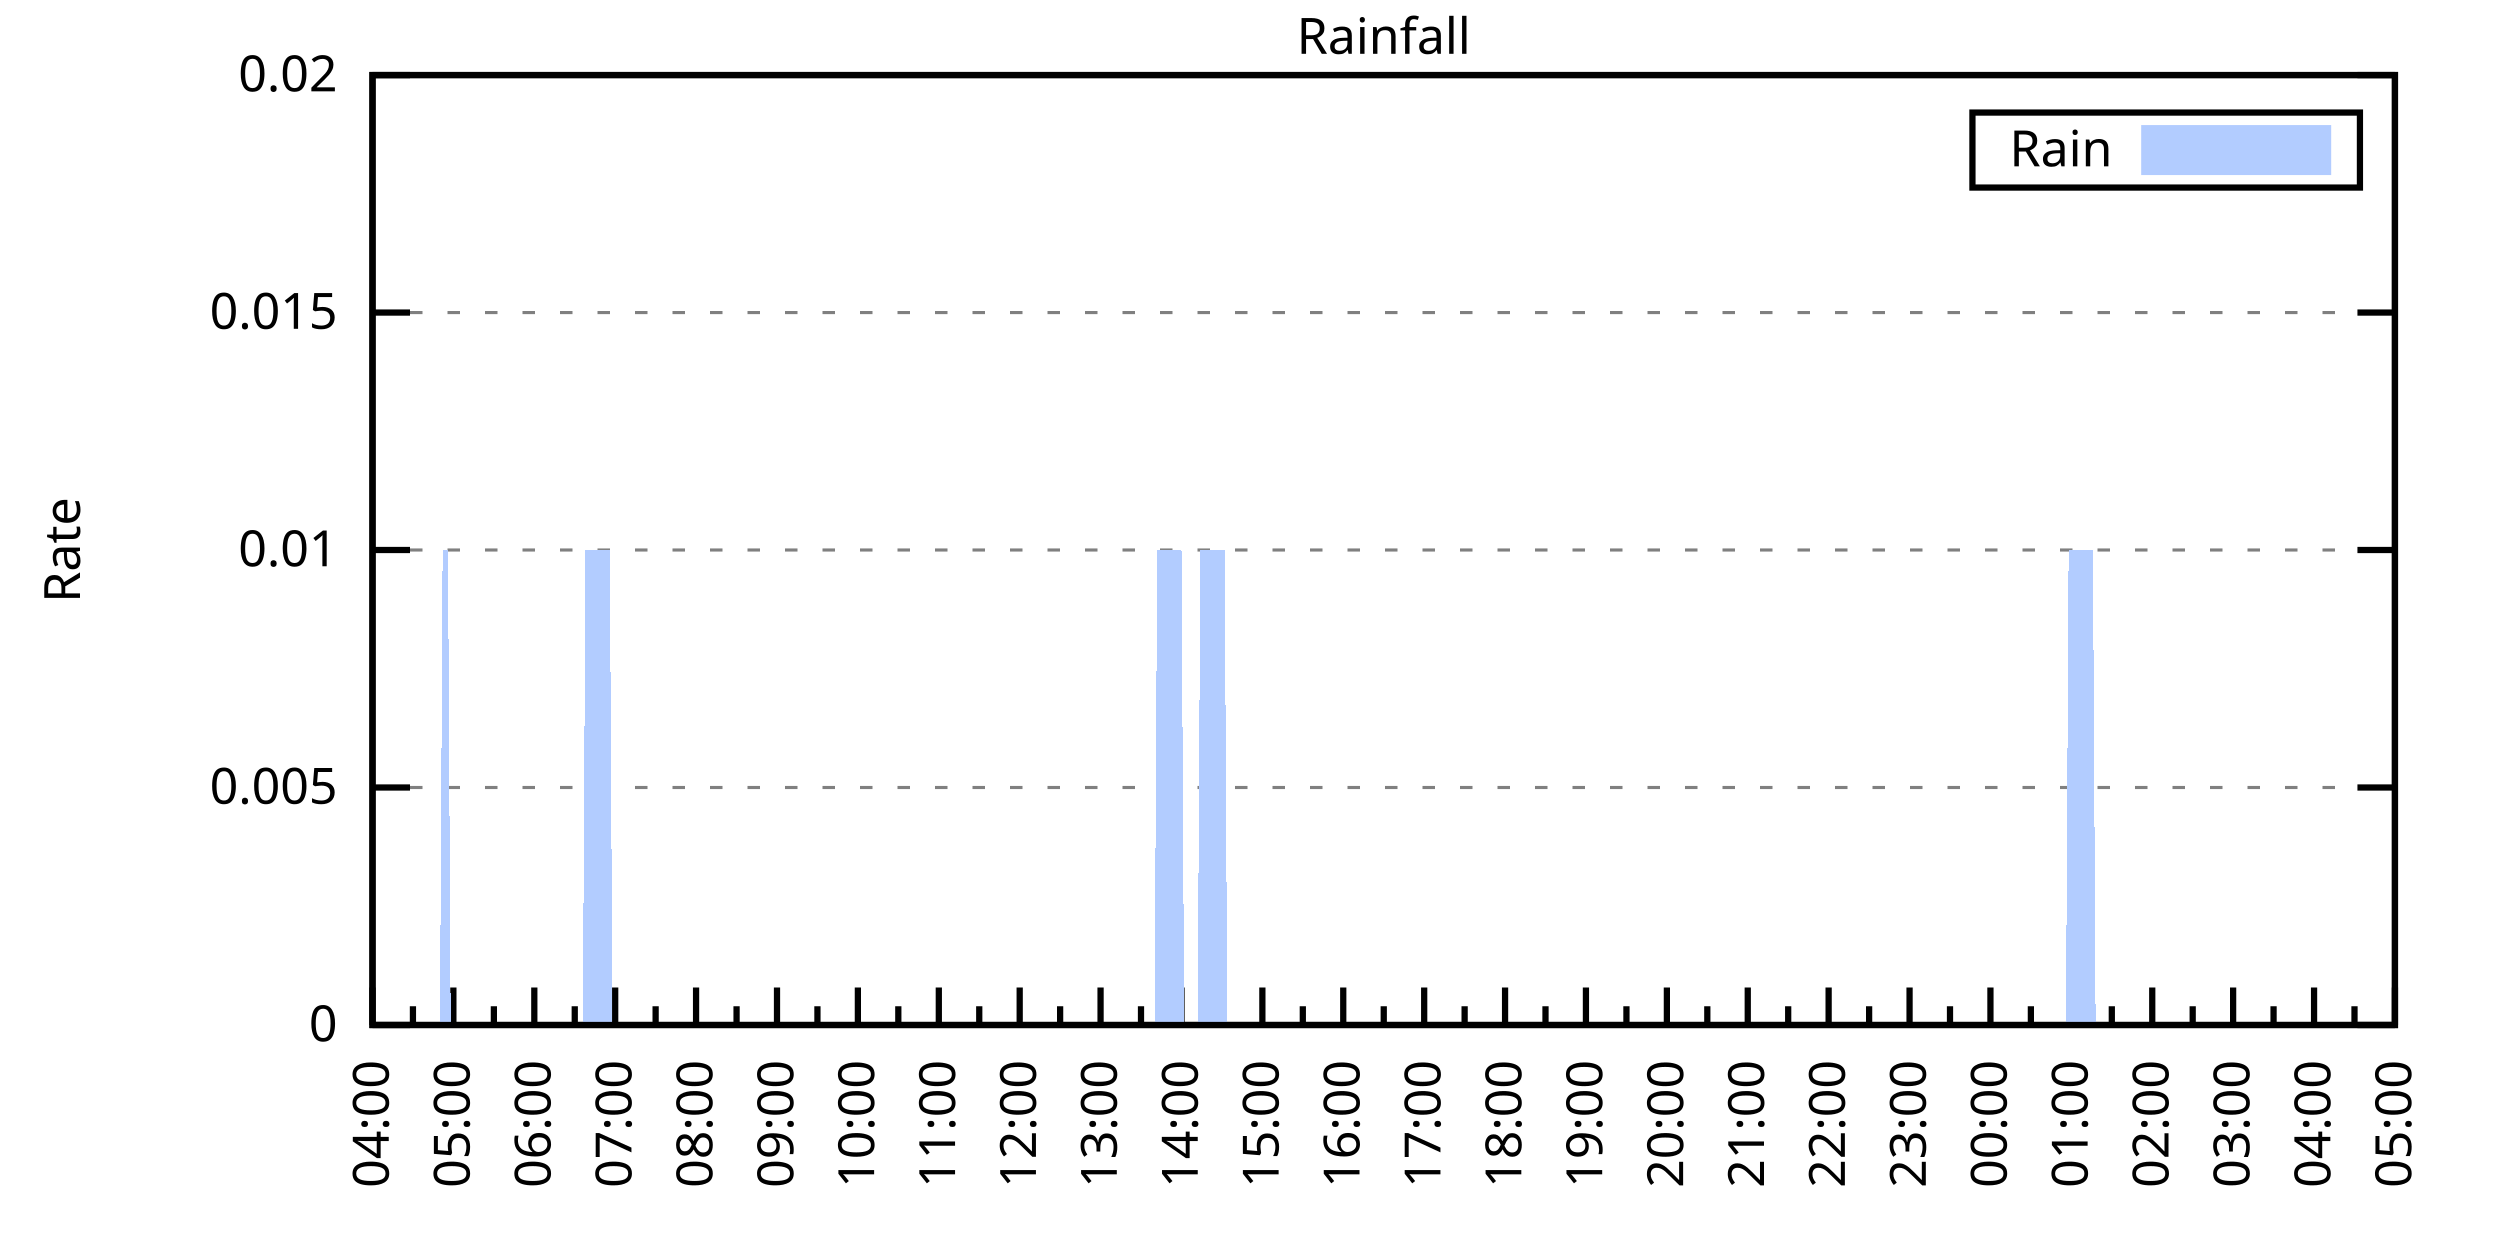
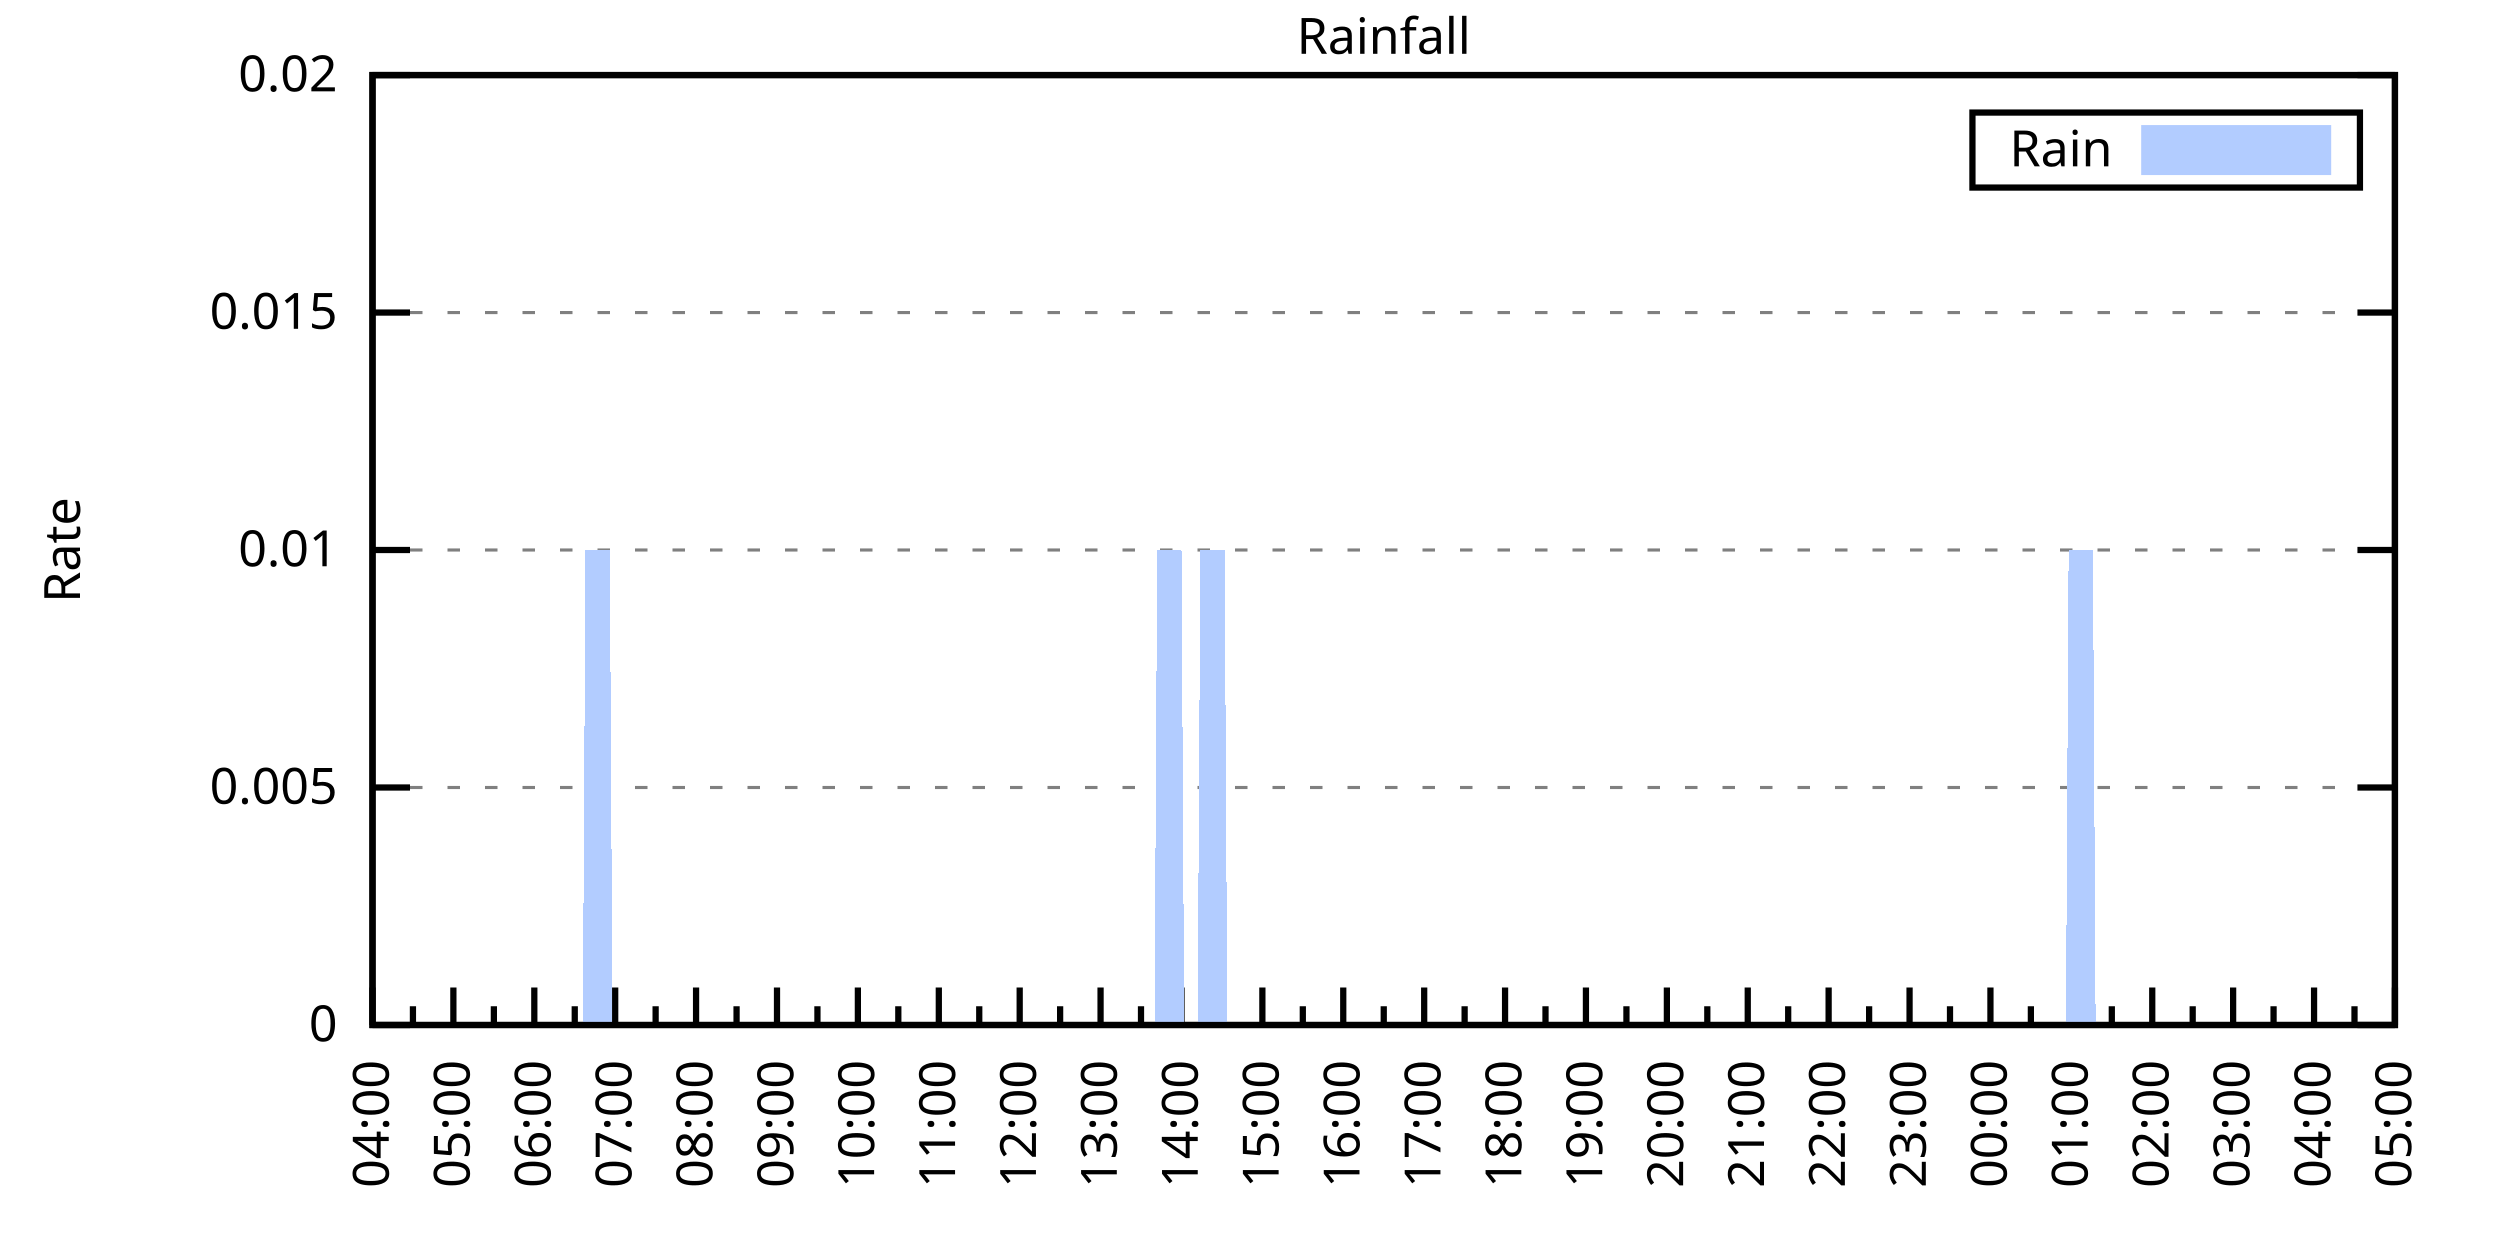
<svg xmlns="http://www.w3.org/2000/svg" xmlns:xlink="http://www.w3.org/1999/xlink" width="400" height="200" viewBox="0 0 400 200">
  <g id="gnuplot_canvas">
    <rect x="0" y="0" width="400" height="200" fill="none" />
    <defs>
      <circle id="gpDot" r="0.5" stroke-width="0.5" stroke="currentColor" />
      <path id="gpPt0" stroke-width="0.333" stroke="currentColor" d="M-1,0 h2 M0,-1 v2" />
      <path id="gpPt1" stroke-width="0.333" stroke="currentColor" d="M-1,-1 L1,1 M1,-1 L-1,1" />
      <path id="gpPt2" stroke-width="0.333" stroke="currentColor" d="M-1,0 L1,0 M0,-1 L0,1 M-1,-1 L1,1 M-1,1 L1,-1" />
      <rect id="gpPt3" stroke-width="0.333" stroke="currentColor" x="-1" y="-1" width="2" height="2" />
      <rect id="gpPt4" stroke-width="0.333" stroke="currentColor" fill="currentColor" x="-1" y="-1" width="2" height="2" />
      <circle id="gpPt5" stroke-width="0.333" stroke="currentColor" cx="0" cy="0" r="1" />
      <use xlink:href="#gpPt5" id="gpPt6" fill="currentColor" stroke="none" />
      <path id="gpPt7" stroke-width="0.333" stroke="currentColor" d="M0,-1.33 L-1.33,0.67 L1.33,0.67 z" />
      <use xlink:href="#gpPt7" id="gpPt8" fill="currentColor" stroke="none" />
      <use xlink:href="#gpPt7" id="gpPt9" stroke="currentColor" transform="rotate(180)" />
      <use xlink:href="#gpPt9" id="gpPt10" fill="currentColor" stroke="none" />
      <use xlink:href="#gpPt3" id="gpPt11" stroke="currentColor" transform="rotate(45)" />
      <use xlink:href="#gpPt11" id="gpPt12" fill="currentColor" stroke="none" />
      <path id="gpPt13" stroke-width="0.333" stroke="currentColor" d="M0,1.330 L1.265,0.411 L0.782,-1.067 L-0.782,-1.076 L-1.265,0.411 z" />
      <use xlink:href="#gpPt13" id="gpPt14" fill="currentColor" stroke="none" />
      <filter id="textbox" filterUnits="objectBoundingBox" x="0" y="0" height="1" width="1">
        <feFlood flood-color="white" flood-opacity="1" result="bgnd" />
        <feComposite in="SourceGraphic" in2="bgnd" operator="atop" />
      </filter>
      <filter id="greybox" filterUnits="objectBoundingBox" x="0" y="0" height="1" width="1">
        <feFlood flood-color="lightgrey" flood-opacity="1" result="grey" />
        <feComposite in="SourceGraphic" in2="grey" operator="atop" />
      </filter>
    </defs>
    <g fill="none" color="white" stroke="currentColor" stroke-width="1.00" stroke-linecap="butt" stroke-linejoin="miter">
</g>
    <g fill="none" color="black" stroke="currentColor" stroke-width="1.00" stroke-linecap="butt" stroke-linejoin="miter">
      <g stroke="none" shape-rendering="crispEdges">
        <polygon fill="rgb(255, 255, 255)" points="59.60,164.00 383.18,164.00 383.18,12.02 59.60,12.02 " />
      </g>
    </g>
    <g fill="none" color="black" stroke="currentColor" stroke-width="1.00" stroke-linecap="butt" stroke-linejoin="miter">
</g>
    <g fill="none" color="black" stroke="black" stroke-width="0.50" stroke-linecap="butt" stroke-linejoin="miter">
</g>
    <g fill="none" color="gray" stroke="currentColor" stroke-width="0.50" stroke-linecap="butt" stroke-linejoin="miter">
      <path stroke="gray" stroke-dasharray="2,4" class="gridline" d="M59.60,164.00 L383.19,164.00  " />
    </g>
    <g fill="none" color="gray" stroke="gray" stroke-width="1.00" stroke-linecap="butt" stroke-linejoin="miter">
</g>
    <g fill="none" color="black" stroke="currentColor" stroke-width="1.00" stroke-linecap="butt" stroke-linejoin="miter">
      <path stroke="black" d="M59.60,164.00 L65.60,164.00 M383.19,164.00 L377.19,164.00  " />
      <g transform="translate(54.00,166.60)" stroke="none" fill="black" font-family="Sans" font-size="8.00" text-anchor="end">
        <text>
          <tspan font-family="Sans"> 0</tspan>
        </text>
      </g>
    </g>
    <g fill="none" color="black" stroke="currentColor" stroke-width="1.00" stroke-linecap="butt" stroke-linejoin="miter">
</g>
    <g fill="none" color="black" stroke="black" stroke-width="0.50" stroke-linecap="butt" stroke-linejoin="miter">
</g>
    <g fill="none" color="gray" stroke="currentColor" stroke-width="0.50" stroke-linecap="butt" stroke-linejoin="miter">
      <path stroke="gray" stroke-dasharray="2,4" class="gridline" d="M59.60,126.00 L383.19,126.00  " />
    </g>
    <g fill="none" color="gray" stroke="gray" stroke-width="1.00" stroke-linecap="butt" stroke-linejoin="miter">
</g>
    <g fill="none" color="black" stroke="currentColor" stroke-width="1.00" stroke-linecap="butt" stroke-linejoin="miter">
      <path stroke="black" d="M59.60,126.00 L65.60,126.00 M383.19,126.00 L377.19,126.00  " />
      <g transform="translate(54.00,128.60)" stroke="none" fill="black" font-family="Sans" font-size="8.00" text-anchor="end">
        <text>
          <tspan font-family="Sans"> 0.005</tspan>
        </text>
      </g>
    </g>
    <g fill="none" color="black" stroke="currentColor" stroke-width="1.00" stroke-linecap="butt" stroke-linejoin="miter">
</g>
    <g fill="none" color="black" stroke="black" stroke-width="0.50" stroke-linecap="butt" stroke-linejoin="miter">
</g>
    <g fill="none" color="gray" stroke="currentColor" stroke-width="0.50" stroke-linecap="butt" stroke-linejoin="miter">
      <path stroke="gray" stroke-dasharray="2,4" class="gridline" d="M59.60,88.00 L383.19,88.00  " />
    </g>
    <g fill="none" color="gray" stroke="gray" stroke-width="1.00" stroke-linecap="butt" stroke-linejoin="miter">
</g>
    <g fill="none" color="black" stroke="currentColor" stroke-width="1.00" stroke-linecap="butt" stroke-linejoin="miter">
      <path stroke="black" d="M59.60,88.00 L65.60,88.00 M383.19,88.00 L377.19,88.00  " />
      <g transform="translate(54.00,90.60)" stroke="none" fill="black" font-family="Sans" font-size="8.00" text-anchor="end">
        <text>
          <tspan font-family="Sans"> 0.01</tspan>
        </text>
      </g>
    </g>
    <g fill="none" color="black" stroke="currentColor" stroke-width="1.00" stroke-linecap="butt" stroke-linejoin="miter">
</g>
    <g fill="none" color="black" stroke="black" stroke-width="0.50" stroke-linecap="butt" stroke-linejoin="miter">
</g>
    <g fill="none" color="gray" stroke="currentColor" stroke-width="0.50" stroke-linecap="butt" stroke-linejoin="miter">
      <path stroke="gray" stroke-dasharray="2,4" class="gridline" d="M59.60,50.01 L383.19,50.01  " />
    </g>
    <g fill="none" color="gray" stroke="gray" stroke-width="1.00" stroke-linecap="butt" stroke-linejoin="miter">
</g>
    <g fill="none" color="black" stroke="currentColor" stroke-width="1.00" stroke-linecap="butt" stroke-linejoin="miter">
      <path stroke="black" d="M59.60,50.01 L65.60,50.01 M383.19,50.01 L377.19,50.01  " />
      <g transform="translate(54.00,52.61)" stroke="none" fill="black" font-family="Sans" font-size="8.00" text-anchor="end">
        <text>
          <tspan font-family="Sans"> 0.015</tspan>
        </text>
      </g>
    </g>
    <g fill="none" color="black" stroke="currentColor" stroke-width="1.00" stroke-linecap="butt" stroke-linejoin="miter">
</g>
    <g fill="none" color="black" stroke="black" stroke-width="0.50" stroke-linecap="butt" stroke-linejoin="miter">
</g>
    <g fill="none" color="gray" stroke="currentColor" stroke-width="0.50" stroke-linecap="butt" stroke-linejoin="miter">
      <path stroke="gray" stroke-dasharray="2,4" class="gridline" d="M59.60,12.01 L383.19,12.01  " />
    </g>
    <g fill="none" color="gray" stroke="gray" stroke-width="1.00" stroke-linecap="butt" stroke-linejoin="miter">
</g>
    <g fill="none" color="black" stroke="currentColor" stroke-width="1.00" stroke-linecap="butt" stroke-linejoin="miter">
      <path stroke="black" d="M59.60,12.01 L65.60,12.01 M383.19,12.01 L377.19,12.01  " />
      <g transform="translate(54.00,14.61)" stroke="none" fill="black" font-family="Sans" font-size="8.00" text-anchor="end">
        <text>
          <tspan font-family="Sans"> 0.02</tspan>
        </text>
      </g>
    </g>
    <g fill="none" color="black" stroke="currentColor" stroke-width="1.00" stroke-linecap="butt" stroke-linejoin="miter">
      <path stroke="black" d="M59.60,164.00 L59.60,158.00  " />
      <g transform="translate(62.20,169.60) rotate(270)" stroke="none" fill="black" font-family="Sans" font-size="8.00" text-anchor="end">
        <text>
          <tspan font-family="Sans">04:00</tspan>
        </text>
      </g>
    </g>
    <g fill="none" color="black" stroke="currentColor" stroke-width="1.00" stroke-linecap="butt" stroke-linejoin="miter">
      <path stroke="black" d="M66.07,164.00 L66.07,161.00 M72.54,164.00 L72.54,158.00  " />
      <g transform="translate(75.14,169.60) rotate(270)" stroke="none" fill="black" font-family="Sans" font-size="8.00" text-anchor="end">
        <text>
          <tspan font-family="Sans">05:00</tspan>
        </text>
      </g>
    </g>
    <g fill="none" color="black" stroke="currentColor" stroke-width="1.00" stroke-linecap="butt" stroke-linejoin="miter">
      <path stroke="black" d="M79.02,164.00 L79.02,161.00 M85.49,164.00 L85.49,158.00  " />
      <g transform="translate(88.09,169.60) rotate(270)" stroke="none" fill="black" font-family="Sans" font-size="8.00" text-anchor="end">
        <text>
          <tspan font-family="Sans">06:00</tspan>
        </text>
      </g>
    </g>
    <g fill="none" color="black" stroke="currentColor" stroke-width="1.00" stroke-linecap="butt" stroke-linejoin="miter">
      <path stroke="black" d="M91.96,164.00 L91.96,161.00 M98.43,164.00 L98.43,158.00  " />
      <g transform="translate(101.03,169.60) rotate(270)" stroke="none" fill="black" font-family="Sans" font-size="8.00" text-anchor="end">
        <text>
          <tspan font-family="Sans">07:00</tspan>
        </text>
      </g>
    </g>
    <g fill="none" color="black" stroke="currentColor" stroke-width="1.00" stroke-linecap="butt" stroke-linejoin="miter">
      <path stroke="black" d="M104.90,164.00 L104.90,161.00 M111.37,164.00 L111.37,158.00  " />
      <g transform="translate(113.97,169.60) rotate(270)" stroke="none" fill="black" font-family="Sans" font-size="8.00" text-anchor="end">
        <text>
          <tspan font-family="Sans">08:00</tspan>
        </text>
      </g>
    </g>
    <g fill="none" color="black" stroke="currentColor" stroke-width="1.00" stroke-linecap="butt" stroke-linejoin="miter">
      <path stroke="black" d="M117.85,164.00 L117.85,161.00 M124.32,164.00 L124.32,158.00  " />
      <g transform="translate(126.92,169.60) rotate(270)" stroke="none" fill="black" font-family="Sans" font-size="8.00" text-anchor="end">
        <text>
          <tspan font-family="Sans">09:00</tspan>
        </text>
      </g>
    </g>
    <g fill="none" color="black" stroke="currentColor" stroke-width="1.00" stroke-linecap="butt" stroke-linejoin="miter">
      <path stroke="black" d="M130.79,164.00 L130.79,161.00 M137.26,164.00 L137.26,158.00  " />
      <g transform="translate(139.86,169.60) rotate(270)" stroke="none" fill="black" font-family="Sans" font-size="8.00" text-anchor="end">
        <text>
          <tspan font-family="Sans">10:00</tspan>
        </text>
      </g>
    </g>
    <g fill="none" color="black" stroke="currentColor" stroke-width="1.00" stroke-linecap="butt" stroke-linejoin="miter">
      <path stroke="black" d="M143.73,164.00 L143.73,161.00 M150.21,164.00 L150.21,158.00  " />
      <g transform="translate(152.81,169.60) rotate(270)" stroke="none" fill="black" font-family="Sans" font-size="8.00" text-anchor="end">
        <text>
          <tspan font-family="Sans">11:00</tspan>
        </text>
      </g>
    </g>
    <g fill="none" color="black" stroke="currentColor" stroke-width="1.00" stroke-linecap="butt" stroke-linejoin="miter">
      <path stroke="black" d="M156.68,164.00 L156.68,161.00 M163.15,164.00 L163.15,158.00  " />
      <g transform="translate(165.75,169.60) rotate(270)" stroke="none" fill="black" font-family="Sans" font-size="8.00" text-anchor="end">
        <text>
          <tspan font-family="Sans">12:00</tspan>
        </text>
      </g>
    </g>
    <g fill="none" color="black" stroke="currentColor" stroke-width="1.00" stroke-linecap="butt" stroke-linejoin="miter">
      <path stroke="black" d="M169.62,164.00 L169.62,161.00 M176.09,164.00 L176.09,158.00  " />
      <g transform="translate(178.69,169.60) rotate(270)" stroke="none" fill="black" font-family="Sans" font-size="8.00" text-anchor="end">
        <text>
          <tspan font-family="Sans">13:00</tspan>
        </text>
      </g>
    </g>
    <g fill="none" color="black" stroke="currentColor" stroke-width="1.00" stroke-linecap="butt" stroke-linejoin="miter">
      <path stroke="black" d="M182.56,164.00 L182.56,161.00 M189.04,164.00 L189.04,158.00  " />
      <g transform="translate(191.64,169.60) rotate(270)" stroke="none" fill="black" font-family="Sans" font-size="8.00" text-anchor="end">
        <text>
          <tspan font-family="Sans">14:00</tspan>
        </text>
      </g>
    </g>
    <g fill="none" color="black" stroke="currentColor" stroke-width="1.00" stroke-linecap="butt" stroke-linejoin="miter">
      <path stroke="black" d="M195.51,164.00 L195.51,161.00 M201.98,164.00 L201.98,158.00  " />
      <g transform="translate(204.58,169.60) rotate(270)" stroke="none" fill="black" font-family="Sans" font-size="8.00" text-anchor="end">
        <text>
          <tspan font-family="Sans">15:00</tspan>
        </text>
      </g>
    </g>
    <g fill="none" color="black" stroke="currentColor" stroke-width="1.00" stroke-linecap="butt" stroke-linejoin="miter">
      <path stroke="black" d="M208.45,164.00 L208.45,161.00 M214.92,164.00 L214.92,158.00  " />
      <g transform="translate(217.52,169.60) rotate(270)" stroke="none" fill="black" font-family="Sans" font-size="8.00" text-anchor="end">
        <text>
          <tspan font-family="Sans">16:00</tspan>
        </text>
      </g>
    </g>
    <g fill="none" color="black" stroke="currentColor" stroke-width="1.00" stroke-linecap="butt" stroke-linejoin="miter">
      <path stroke="black" d="M221.40,164.00 L221.40,161.00 M227.87,164.00 L227.87,158.00  " />
      <g transform="translate(230.47,169.60) rotate(270)" stroke="none" fill="black" font-family="Sans" font-size="8.00" text-anchor="end">
        <text>
          <tspan font-family="Sans">17:00</tspan>
        </text>
      </g>
    </g>
    <g fill="none" color="black" stroke="currentColor" stroke-width="1.00" stroke-linecap="butt" stroke-linejoin="miter">
      <path stroke="black" d="M234.34,164.00 L234.34,161.00 M240.81,164.00 L240.81,158.00  " />
      <g transform="translate(243.41,169.60) rotate(270)" stroke="none" fill="black" font-family="Sans" font-size="8.00" text-anchor="end">
        <text>
          <tspan font-family="Sans">18:00</tspan>
        </text>
      </g>
    </g>
    <g fill="none" color="black" stroke="currentColor" stroke-width="1.00" stroke-linecap="butt" stroke-linejoin="miter">
      <path stroke="black" d="M247.28,164.00 L247.28,161.00 M253.75,164.00 L253.75,158.00  " />
      <g transform="translate(256.35,169.60) rotate(270)" stroke="none" fill="black" font-family="Sans" font-size="8.00" text-anchor="end">
        <text>
          <tspan font-family="Sans">19:00</tspan>
        </text>
      </g>
    </g>
    <g fill="none" color="black" stroke="currentColor" stroke-width="1.00" stroke-linecap="butt" stroke-linejoin="miter">
      <path stroke="black" d="M260.23,164.00 L260.23,161.00 M266.70,164.00 L266.70,158.00  " />
      <g transform="translate(269.30,169.60) rotate(270)" stroke="none" fill="black" font-family="Sans" font-size="8.00" text-anchor="end">
        <text>
          <tspan font-family="Sans">20:00</tspan>
        </text>
      </g>
    </g>
    <g fill="none" color="black" stroke="currentColor" stroke-width="1.00" stroke-linecap="butt" stroke-linejoin="miter">
      <path stroke="black" d="M273.17,164.00 L273.17,161.00 M279.64,164.00 L279.64,158.00  " />
      <g transform="translate(282.24,169.60) rotate(270)" stroke="none" fill="black" font-family="Sans" font-size="8.00" text-anchor="end">
        <text>
          <tspan font-family="Sans">21:00</tspan>
        </text>
      </g>
    </g>
    <g fill="none" color="black" stroke="currentColor" stroke-width="1.00" stroke-linecap="butt" stroke-linejoin="miter">
      <path stroke="black" d="M286.11,164.00 L286.11,161.00 M292.58,164.00 L292.58,158.00  " />
      <g transform="translate(295.18,169.60) rotate(270)" stroke="none" fill="black" font-family="Sans" font-size="8.00" text-anchor="end">
        <text>
          <tspan font-family="Sans">22:00</tspan>
        </text>
      </g>
    </g>
    <g fill="none" color="black" stroke="currentColor" stroke-width="1.00" stroke-linecap="butt" stroke-linejoin="miter">
      <path stroke="black" d="M299.06,164.00 L299.06,161.00 M305.53,164.00 L305.53,158.00  " />
      <g transform="translate(308.13,169.60) rotate(270)" stroke="none" fill="black" font-family="Sans" font-size="8.00" text-anchor="end">
        <text>
          <tspan font-family="Sans">23:00</tspan>
        </text>
      </g>
    </g>
    <g fill="none" color="black" stroke="currentColor" stroke-width="1.00" stroke-linecap="butt" stroke-linejoin="miter">
      <path stroke="black" d="M312.00,164.00 L312.00,161.00 M318.47,164.00 L318.47,158.00  " />
      <g transform="translate(321.07,169.60) rotate(270)" stroke="none" fill="black" font-family="Sans" font-size="8.00" text-anchor="end">
        <text>
          <tspan font-family="Sans">00:00</tspan>
        </text>
      </g>
    </g>
    <g fill="none" color="black" stroke="currentColor" stroke-width="1.00" stroke-linecap="butt" stroke-linejoin="miter">
      <path stroke="black" d="M324.94,164.00 L324.94,161.00 M331.42,164.00 L331.42,158.00  " />
      <g transform="translate(334.02,169.60) rotate(270)" stroke="none" fill="black" font-family="Sans" font-size="8.00" text-anchor="end">
        <text>
          <tspan font-family="Sans">01:00</tspan>
        </text>
      </g>
    </g>
    <g fill="none" color="black" stroke="currentColor" stroke-width="1.00" stroke-linecap="butt" stroke-linejoin="miter">
      <path stroke="black" d="M337.89,164.00 L337.89,161.00 M344.36,164.00 L344.36,158.00  " />
      <g transform="translate(346.96,169.60) rotate(270)" stroke="none" fill="black" font-family="Sans" font-size="8.00" text-anchor="end">
        <text>
          <tspan font-family="Sans">02:00</tspan>
        </text>
      </g>
    </g>
    <g fill="none" color="black" stroke="currentColor" stroke-width="1.00" stroke-linecap="butt" stroke-linejoin="miter">
      <path stroke="black" d="M350.83,164.00 L350.83,161.00 M357.30,164.00 L357.30,158.00  " />
      <g transform="translate(359.90,169.60) rotate(270)" stroke="none" fill="black" font-family="Sans" font-size="8.00" text-anchor="end">
        <text>
          <tspan font-family="Sans">03:00</tspan>
        </text>
      </g>
    </g>
    <g fill="none" color="black" stroke="currentColor" stroke-width="1.00" stroke-linecap="butt" stroke-linejoin="miter">
      <path stroke="black" d="M363.77,164.00 L363.77,161.00 M370.25,164.00 L370.25,158.00  " />
      <g transform="translate(372.85,169.60) rotate(270)" stroke="none" fill="black" font-family="Sans" font-size="8.00" text-anchor="end">
        <text>
          <tspan font-family="Sans">04:00</tspan>
        </text>
      </g>
    </g>
    <g fill="none" color="black" stroke="currentColor" stroke-width="1.00" stroke-linecap="butt" stroke-linejoin="miter">
      <path stroke="black" d="M376.72,164.00 L376.72,161.00 M383.19,164.00 L383.19,158.00  " />
      <g transform="translate(385.79,169.60) rotate(270)" stroke="none" fill="black" font-family="Sans" font-size="8.00" text-anchor="end">
        <text>
          <tspan font-family="Sans">05:00</tspan>
        </text>
      </g>
    </g>
    <g fill="none" color="black" stroke="currentColor" stroke-width="1.00" stroke-linecap="butt" stroke-linejoin="miter">
</g>
    <g fill="none" color="black" stroke="currentColor" stroke-width="1.00" stroke-linecap="butt" stroke-linejoin="miter">
      <path stroke="black" d="M59.60,12.01 L59.60,164.00 L383.19,164.00 L383.19,12.01 L59.60,12.01 Z  " />
    </g>
    <g fill="none" color="black" stroke="currentColor" stroke-width="1.00" stroke-linecap="butt" stroke-linejoin="miter">
      <g transform="translate(12.80,88.01) rotate(270)" stroke="none" fill="black" font-family="Sans" font-size="8.00" text-anchor="middle">
        <text>
          <tspan font-family="Sans">Rate</tspan>
        </text>
      </g>
    </g>
    <g fill="none" color="black" stroke="currentColor" stroke-width="1.00" stroke-linecap="butt" stroke-linejoin="miter">
</g>
    <g fill="none" color="black" stroke="currentColor" stroke-width="1.00" stroke-linecap="butt" stroke-linejoin="miter">
      <path stroke="black" d="M315.59,30.01 L315.59,18.01 L377.59,18.01 L377.59,30.01 L315.59,30.01 Z  " />
    </g>
    <g id="Rainfall_plot_1">
      <g fill="none" color="white" stroke="black" stroke-width="2.00" stroke-linecap="butt" stroke-linejoin="miter">
</g>
      <g fill="none" color="black" stroke="currentColor" stroke-width="2.00" stroke-linecap="butt" stroke-linejoin="miter">
        <g transform="translate(337.99,26.61)" stroke="none" fill="black" font-family="Sans" font-size="8.00" text-anchor="end">
          <text>
            <tspan font-family="Sans">Rain</tspan>
          </text>
        </g>
      </g>
      <g fill="none" color="black" stroke="currentColor" stroke-width="2.00" stroke-linecap="butt" stroke-linejoin="miter">
        <g stroke="none" shape-rendering="crispEdges">
          <polygon fill="rgb(178, 204, 255)" points="343.59,27.01 371.99,27.01 371.99,21.01 343.59,21.01 " />
        </g>
        <path stroke="rgb(178, 204, 255)" d="M343.59,27.01 L371.99,27.01 L371.99,21.01 L343.59,21.01 L343.59,27.01 Z  " />
      </g>
      <g fill="none" color="black" stroke="currentColor" stroke-width="2.00" stroke-linecap="butt" stroke-linejoin="miter">
        <g stroke="none" shape-rendering="crispEdges">
-           <polygon fill="rgb(178, 204, 255)" points="66.50,164.00 66.93,164.00 67.37,164.00 67.80,164.00 68.23,164.00 68.66,164.00 69.09,164.00 69.52,164.00 69.95,164.00 70.39,164.00 70.82,88.00 71.25,88.00 71.68,88.00 72.11,164.00 72.54,164.00 72.98,164.00 73.41,164.00 73.84,164.00 74.27,164.00 74.70,164.00 75.13,164.00 75.56,164.00 76.00,164.00 76.43,164.00 76.86,164.00 77.29,164.00 77.72,164.00 78.15,164.00 78.58,164.00 79.02,164.00 79.45,164.00 79.88,164.00 80.31,164.00 80.74,164.00 81.17,164.00 81.60,164.00 82.04,164.00 82.47,164.00 82.90,164.00 83.33,164.00 83.76,164.00 84.19,164.00 84.62,164.00 85.06,164.00 85.49,164.00 85.92,164.00 86.35,164.00 86.78,164.00 87.21,164.00 87.64,164.00 88.08,164.00 88.51,164.00 88.94,164.00 89.37,164.00 89.80,164.00 90.23,164.00 90.66,164.00 91.10,164.00 91.53,164.00 91.96,164.00 92.39,164.00 92.82,164.00 93.25,164.00 93.68,88.00 94.12,88.00 94.55,88.00 94.98,88.00 95.41,88.00 95.84,88.00 96.27,88.00 96.70,88.00 97.14,88.00 97.57,88.00 98.00,164.00 98.43,164.00 98.86,164.00 99.29,164.00 99.73,164.00 100.16,164.00 100.59,164.00 101.02,164.00 101.45,164.00 101.88,164.00 102.31,164.00 102.75,164.00 103.18,164.00 103.61,164.00 104.04,164.00 104.47,164.00 104.90,164.00 105.33,164.00 105.77,164.00 106.20,164.00 106.63,164.00 107.06,164.00 107.49,164.00 107.92,164.00 108.35,164.00 108.79,164.00 109.22,164.00 109.65,164.00 110.08,164.00 110.51,164.00 110.94,164.00 111.37,164.00 111.81,164.00 112.24,164.00 112.67,164.00 113.10,164.00 113.53,164.00 113.96,164.00 114.39,164.00 114.83,164.00 115.26,164.00 115.69,164.00 116.12,164.00 116.55,164.00 116.98,164.00 117.41,164.00 117.85,164.00 118.28,164.00 118.71,164.00 119.14,164.00 119.57,164.00 120.00,164.00 120.43,164.00 120.87,164.00 121.30,164.00 121.73,164.00 122.16,164.00 122.59,164.00 123.02,164.00 123.46,164.00 123.89,164.00 124.32,164.00 124.75,164.00 125.18,164.00 125.61,164.00 126.04,164.00 126.48,164.00 126.91,164.00 127.34,164.00 127.77,164.00 128.20,164.00 128.63,164.00 129.06,164.00 129.50,164.00 129.93,164.00 130.36,164.00 130.79,164.00 131.22,164.00 131.65,164.00 132.08,164.00 132.52,164.00 132.95,164.00 133.38,164.00 133.81,164.00 134.24,164.00 134.67,164.00 135.10,164.00 135.54,164.00 135.97,164.00 136.40,164.00 136.83,164.00 137.26,164.00 137.69,164.00 138.12,164.00 138.56,164.00 138.99,164.00 139.42,164.00 139.85,164.00 140.28,164.00 140.71,164.00 141.14,164.00 141.58,164.00 142.01,164.00 142.44,164.00 142.87,164.00 143.30,164.00 143.73,164.00 144.16,164.00 144.60,164.00 145.03,164.00 145.46,164.00 145.89,164.00 146.32,164.00 146.75,164.00 147.19,164.00 147.62,164.00 148.05,164.00 148.48,164.00 148.91,164.00 149.34,164.00 149.77,164.00 150.21,164.00 150.64,164.00 151.07,164.00 151.50,164.00 151.93,164.00 152.36,164.00 152.79,164.00 153.23,164.00 153.66,164.00 154.09,164.00 154.52,164.00 154.95,164.00 155.38,164.00 155.81,164.00 156.25,164.00 156.68,164.00 157.11,164.00 157.54,164.00 157.97,164.00 158.40,164.00 158.83,164.00 159.27,164.00 159.70,164.00 160.13,164.00 160.56,164.00 160.99,164.00 161.42,164.00 161.85,164.00 162.29,164.00 162.72,164.00 163.15,164.00 163.58,164.00 164.01,164.00 164.44,164.00 164.87,164.00 165.31,164.00 165.74,164.00 166.17,164.00 166.60,164.00 167.03,164.00 167.46,164.00 167.89,164.00 168.33,164.00 168.76,164.00 169.19,164.00 169.62,164.00 170.05,164.00 170.48,164.00 170.91,164.00 171.35,164.00 171.78,164.00 172.21,164.00 172.64,164.00 173.07,164.00 173.50,164.00 173.94,164.00 174.37,164.00 174.80,164.00 175.23,164.00 175.66,164.00 176.09,164.00 176.52,164.00 176.96,164.00 177.39,164.00 177.82,164.00 178.25,164.00 178.68,164.00 179.11,164.00 179.54,164.00 179.98,164.00 180.41,164.00 180.84,164.00 181.27,164.00 181.70,164.00 182.13,164.00 182.56,164.00 183.00,164.00 183.43,164.00 183.86,164.00 184.29,164.00 184.72,164.00 185.15,88.00 185.58,88.00 186.02,88.00 186.45,88.00 186.88,88.00 187.31,88.00 187.74,88.00 188.17,88.00 188.60,88.00 189.04,88.00 189.47,164.00 189.90,164.00 190.33,164.00 190.76,164.00 191.19,164.00 191.62,164.00 192.06,88.00 192.49,88.00 192.92,88.00 193.35,88.00 193.78,88.00 194.21,88.00 194.64,88.00 195.08,88.00 195.51,88.00 195.94,88.00 196.37,164.00 196.80,164.00 197.23,164.00 197.67,164.00 198.10,164.00 198.53,164.00 198.96,164.00 199.39,164.00 199.82,164.00 200.25,164.00 200.69,164.00 201.12,164.00 201.55,164.00 201.98,164.00 202.41,164.00 202.84,164.00 203.27,164.00 203.71,164.00 204.14,164.00 204.57,164.00 205.00,164.00 205.43,164.00 205.86,164.00 206.29,164.00 206.73,164.00 207.16,164.00 207.59,164.00 208.02,164.00 208.45,164.00 208.88,164.00 209.31,164.00 209.75,164.00 210.18,164.00 210.61,164.00 211.04,164.00 211.47,164.00 211.90,164.00 212.33,164.00 212.77,164.00 213.20,164.00 213.63,164.00 214.06,164.00 214.49,164.00 214.92,164.00 215.35,164.00 215.79,164.00 216.22,164.00 216.65,164.00 217.08,164.00 217.51,164.00 217.94,164.00 218.37,164.00 218.81,164.00 219.24,164.00 219.67,164.00 220.10,164.00 220.53,164.00 220.96,164.00 221.40,164.00 221.83,164.00 222.26,164.00 222.69,164.00 223.12,164.00 223.55,164.00 223.98,164.00 224.42,164.00 224.85,164.00 225.28,164.00 225.71,164.00 226.14,164.00 226.57,164.00 227.00,164.00 227.44,164.00 227.87,164.00 228.30,164.00 228.73,164.00 229.16,164.00 229.59,164.00 230.02,164.00 230.46,164.00 230.89,164.00 231.32,164.00 231.75,164.00 232.18,164.00 232.61,164.00 233.04,164.00 233.48,164.00 233.91,164.00 234.34,164.00 234.77,164.00 235.20,164.00 235.63,164.00 236.06,164.00 236.50,164.00 236.93,164.00 237.36,164.00 237.79,164.00 238.22,164.00 238.65,164.00 239.08,164.00 239.52,164.00 239.95,164.00 240.38,164.00 240.81,164.00 241.24,164.00 241.67,164.00 242.10,164.00 242.54,164.00 242.97,164.00 243.40,164.00 243.83,164.00 244.26,164.00 244.69,164.00 245.12,164.00 245.56,164.00 245.99,164.00 246.42,164.00 246.85,164.00 247.28,164.00 247.71,164.00 248.15,164.00 248.58,164.00 249.01,164.00 249.44,164.00 249.87,164.00 250.30,164.00 250.73,164.00 251.17,164.00 251.60,164.00 252.03,164.00 252.46,164.00 252.89,164.00 253.32,164.00 253.75,164.00 254.19,164.00 254.62,164.00 255.05,164.00 255.48,164.00 255.91,164.00 256.34,164.00 256.77,164.00 257.21,164.00 257.64,164.00 258.07,164.00 258.50,164.00 258.93,164.00 259.36,164.00 259.79,164.00 260.23,164.00 260.66,164.00 261.09,164.00 261.52,164.00 261.95,164.00 262.38,164.00 262.81,164.00 263.25,164.00 263.68,164.00 264.11,164.00 264.54,164.00 264.97,164.00 265.40,164.00 265.83,164.00 266.27,164.00 266.70,164.00 267.13,164.00 267.56,164.00 267.99,164.00 268.42,164.00 268.85,164.00 269.29,164.00 269.72,164.00 270.15,164.00 270.58,164.00 271.01,164.00 271.44,164.00 271.88,164.00 272.31,164.00 272.74,164.00 273.17,164.00 273.60,164.00 274.03,164.00 274.46,164.00 274.90,164.00 275.33,164.00 275.76,164.00 276.19,164.00 276.62,164.00 277.05,164.00 277.48,164.00 277.92,164.00 278.35,164.00 278.78,164.00 279.21,164.00 279.64,164.00 280.07,164.00 280.50,164.00 280.94,164.00 281.37,164.00 281.80,164.00 282.23,164.00 282.66,164.00 283.09,164.00 283.52,164.00 283.96,164.00 284.39,164.00 284.82,164.00 285.25,164.00 285.68,164.00 286.11,164.00 286.54,164.00 286.98,164.00 287.41,164.00 287.84,164.00 288.27,164.00 288.70,164.00 289.13,164.00 289.56,164.00 290.00,164.00 290.43,164.00 290.86,164.00 291.29,164.00 291.72,164.00 292.15,164.00 292.58,164.00 293.02,164.00 293.45,164.00 293.88,164.00 294.31,164.00 294.74,164.00 295.17,164.00 295.60,164.00 296.04,164.00 296.47,164.00 296.90,164.00 297.33,164.00 297.76,164.00 298.19,164.00 298.63,164.00 299.06,164.00 299.49,164.00 299.92,164.00 300.35,164.00 300.78,164.00 301.21,164.00 301.65,164.00 302.08,164.00 302.51,164.00 302.94,164.00 303.37,164.00 303.80,164.00 304.23,164.00 304.67,164.00 305.10,164.00 305.53,164.00 305.96,164.00 306.39,164.00 306.82,164.00 307.25,164.00 307.69,164.00 308.12,164.00 308.55,164.00 308.98,164.00 309.41,164.00 309.84,164.00 310.27,164.00 310.71,164.00 311.14,164.00 311.57,164.00 312.00,164.00 312.43,164.00 312.86,164.00 313.29,164.00 313.73,164.00 314.16,164.00 314.59,164.00 315.02,164.00 315.45,164.00 315.88,164.00 316.31,164.00 316.75,164.00 317.18,164.00 317.61,164.00 318.04,164.00 318.47,164.00 318.90,164.00 319.33,164.00 319.77,164.00 320.20,164.00 320.63,164.00 321.06,164.00 321.49,164.00 321.92,164.00 322.36,164.00 322.79,164.00 323.22,164.00 323.65,164.00 324.08,164.00 324.51,164.00 324.94,164.00 325.38,164.00 325.81,164.00 326.24,164.00 326.67,164.00 327.10,164.00 327.53,164.00 327.96,164.00 328.40,164.00 328.83,164.00 329.26,164.00 329.69,164.00 330.12,164.00 330.55,164.00 330.98,88.00 331.42,88.00 331.85,88.00 332.28,88.00 332.71,88.00 333.14,88.00 333.57,88.00 334.00,88.00 334.44,88.00 334.87,88.00 335.30,164.00 335.73,164.00 336.16,164.00 336.59,164.00 337.02,164.00 337.46,164.00 337.89,164.00 338.32,164.00 338.75,164.00 339.18,164.00 339.61,164.00 340.04,164.00 340.48,164.00 340.91,164.00 341.34,164.00 341.77,164.00 342.20,164.00 342.63,164.00 343.06,164.00 343.50,164.00 343.93,164.00 344.36,164.00 344.79,164.00 345.22,164.00 345.65,164.00 346.09,164.00 346.52,164.00 346.95,164.00 347.38,164.00 347.81,164.00 348.24,164.00 348.67,164.00 349.11,164.00 349.54,164.00 349.97,164.00 350.40,164.00 350.83,164.00 351.26,164.00 351.69,164.00 352.13,164.00 352.56,164.00 352.99,164.00 353.42,164.00 353.85,164.00 354.28,164.00 354.71,164.00 355.15,164.00 355.58,164.00 356.01,164.00 356.44,164.00 356.87,164.00 357.30,164.00 357.73,164.00 358.17,164.00 358.60,164.00 359.03,164.00 359.46,164.00 359.89,164.00 360.32,164.00 360.75,164.00 361.19,164.00 361.62,164.00 362.05,164.00 362.48,164.00 362.91,164.00 363.34,164.00 363.77,164.00 364.21,164.00 364.64,164.00 365.07,164.00 365.50,164.00 365.93,164.00 366.36,164.00 366.79,164.00 367.23,164.00 367.66,164.00 368.09,164.00 368.52,164.00 368.95,164.00 369.38,164.00 369.81,164.00 370.25,164.00 370.68,164.00 371.11,164.00 371.54,164.00 371.97,164.00 372.40,164.00 372.84,164.00 373.27,164.00 373.70,164.00 374.13,164.00 374.56,164.00 374.99,164.00 375.42,164.00 375.86,164.00 376.29,164.00 376.72,164.00 376.72,164.00 66.50,164.00 " />
+           <polygon fill="rgb(178, 204, 255)" points="68.66,164.00 69.09,164.00 69.52,164.00 69.95,164.00 70.39,164.00 70.82,164.00 71.25,164.00 71.68,164.00 72.11,164.00 72.54,164.00 72.98,164.00 73.41,164.00 73.84,164.00 74.27,164.00 74.70,164.00 75.13,164.00 75.56,164.00 76.00,164.00 76.43,164.00 76.86,164.00 77.29,164.00 77.72,164.00 78.15,164.00 78.58,164.00 79.02,164.00 79.45,164.00 79.88,164.00 80.31,164.00 80.74,164.00 81.17,164.00 81.60,164.00 82.04,164.00 82.47,164.00 82.90,164.00 83.33,164.00 83.76,164.00 84.19,164.00 84.62,164.00 85.06,164.00 85.49,164.00 85.92,164.00 86.35,164.00 86.78,164.00 87.21,164.00 87.64,164.00 88.08,164.00 88.51,164.00 88.94,164.00 89.37,164.00 89.80,164.00 90.23,164.00 90.66,164.00 91.10,164.00 91.53,164.00 91.96,164.00 92.39,164.00 92.82,164.00 93.25,164.00 93.68,88.00 94.12,88.00 94.55,88.00 94.98,88.00 95.41,88.00 95.84,88.00 96.27,88.00 96.70,88.00 97.14,88.00 97.57,88.00 98.00,164.00 98.43,164.00 98.86,164.00 99.29,164.00 99.73,164.00 100.16,164.00 100.59,164.00 101.02,164.00 101.45,164.00 101.88,164.00 102.31,164.00 102.75,164.00 103.18,164.00 103.61,164.00 104.04,164.00 104.47,164.00 104.90,164.00 105.33,164.00 105.77,164.00 106.20,164.00 106.63,164.00 107.06,164.00 107.49,164.00 107.92,164.00 108.35,164.00 108.79,164.00 109.22,164.00 109.65,164.00 110.08,164.00 110.51,164.00 110.94,164.00 111.37,164.00 111.81,164.00 112.24,164.00 112.67,164.00 113.10,164.00 113.53,164.00 113.96,164.00 114.39,164.00 114.83,164.00 115.26,164.00 115.69,164.00 116.12,164.00 116.55,164.00 116.98,164.00 117.41,164.00 117.85,164.00 118.28,164.00 118.71,164.00 119.14,164.00 119.57,164.00 120.00,164.00 120.43,164.00 120.87,164.00 121.30,164.00 121.73,164.00 122.16,164.00 122.59,164.00 123.02,164.00 123.46,164.00 123.89,164.00 124.32,164.00 124.75,164.00 125.18,164.00 125.61,164.00 126.04,164.00 126.48,164.00 126.91,164.00 127.34,164.00 127.77,164.00 128.20,164.00 128.63,164.00 129.06,164.00 129.50,164.00 129.93,164.00 130.36,164.00 130.79,164.00 131.22,164.00 131.65,164.00 132.08,164.00 132.52,164.00 132.95,164.00 133.38,164.00 133.81,164.00 134.24,164.00 134.67,164.00 135.10,164.00 135.54,164.00 135.97,164.00 136.40,164.00 136.83,164.00 137.26,164.00 137.69,164.00 138.12,164.00 138.56,164.00 138.99,164.00 139.42,164.00 139.85,164.00 140.28,164.00 140.71,164.00 141.14,164.00 141.58,164.00 142.01,164.00 142.44,164.00 142.87,164.00 143.30,164.00 143.73,164.00 144.16,164.00 144.60,164.00 145.03,164.00 145.46,164.00 145.89,164.00 146.32,164.00 146.75,164.00 147.19,164.00 147.62,164.00 148.05,164.00 148.48,164.00 148.91,164.00 149.34,164.00 149.77,164.00 150.21,164.00 150.64,164.00 151.07,164.00 151.50,164.00 151.93,164.00 152.36,164.00 152.79,164.00 153.23,164.00 153.66,164.00 154.09,164.00 154.52,164.00 154.95,164.00 155.38,164.00 155.81,164.00 156.25,164.00 156.68,164.00 157.11,164.00 157.54,164.00 157.97,164.00 158.40,164.00 158.83,164.00 159.27,164.00 159.70,164.00 160.13,164.00 160.56,164.00 160.99,164.00 161.42,164.00 161.85,164.00 162.29,164.00 162.72,164.00 163.15,164.00 163.58,164.00 164.01,164.00 164.44,164.00 164.87,164.00 165.31,164.00 165.74,164.00 166.17,164.00 166.60,164.00 167.03,164.00 167.46,164.00 167.89,164.00 168.33,164.00 168.76,164.00 169.19,164.00 169.62,164.00 170.05,164.00 170.48,164.00 170.91,164.00 171.35,164.00 171.78,164.00 172.21,164.00 172.64,164.00 173.07,164.00 173.50,164.00 173.94,164.00 174.37,164.00 174.80,164.00 175.23,164.00 175.66,164.00 176.09,164.00 176.52,164.00 176.96,164.00 177.39,164.00 177.82,164.00 178.25,164.00 178.68,164.00 179.11,164.00 179.54,164.00 179.98,164.00 180.41,164.00 180.84,164.00 181.27,164.00 181.70,164.00 182.13,164.00 182.56,164.00 183.00,164.00 183.43,164.00 183.86,164.00 184.29,164.00 184.72,164.00 185.15,88.00 185.58,88.00 186.02,88.00 186.45,88.00 186.88,88.00 187.31,88.00 187.74,88.00 188.17,88.00 188.60,88.00 189.04,88.00 189.47,164.00 189.90,164.00 190.33,164.00 190.76,164.00 191.19,164.00 191.62,164.00 192.06,88.00 192.49,88.00 192.92,88.00 193.35,88.00 193.78,88.00 194.21,88.00 194.64,88.00 195.08,88.00 195.51,88.00 195.94,88.00 196.37,164.00 196.80,164.00 197.23,164.00 197.67,164.00 198.10,164.00 198.53,164.00 198.96,164.00 199.39,164.00 199.82,164.00 200.25,164.00 200.69,164.00 201.12,164.00 201.55,164.00 201.98,164.00 202.41,164.00 202.84,164.00 203.27,164.00 203.71,164.00 204.14,164.00 204.57,164.00 205.00,164.00 205.43,164.00 205.86,164.00 206.29,164.00 206.73,164.00 207.16,164.00 207.59,164.00 208.02,164.00 208.45,164.00 208.88,164.00 209.31,164.00 209.75,164.00 210.18,164.00 210.61,164.00 211.04,164.00 211.47,164.00 211.90,164.00 212.33,164.00 212.77,164.00 213.20,164.00 213.63,164.00 214.06,164.00 214.49,164.00 214.92,164.00 215.35,164.00 215.79,164.00 216.22,164.00 216.65,164.00 217.08,164.00 217.51,164.00 217.94,164.00 218.37,164.00 218.81,164.00 219.24,164.00 219.67,164.00 220.10,164.00 220.53,164.00 220.96,164.00 221.40,164.00 221.83,164.00 222.26,164.00 222.69,164.00 223.12,164.00 223.55,164.00 223.98,164.00 224.42,164.00 224.85,164.00 225.28,164.00 225.71,164.00 226.14,164.00 226.57,164.00 227.00,164.00 227.44,164.00 227.87,164.00 228.30,164.00 228.73,164.00 229.16,164.00 229.59,164.00 230.02,164.00 230.46,164.00 230.89,164.00 231.32,164.00 231.75,164.00 232.18,164.00 232.61,164.00 233.04,164.00 233.48,164.00 233.91,164.00 234.34,164.00 234.77,164.00 235.20,164.00 235.63,164.00 236.06,164.00 236.50,164.00 236.93,164.00 237.36,164.00 237.79,164.00 238.22,164.00 238.65,164.00 239.08,164.00 239.52,164.00 239.95,164.00 240.38,164.00 240.81,164.00 241.24,164.00 241.67,164.00 242.10,164.00 242.54,164.00 242.97,164.00 243.40,164.00 243.83,164.00 244.26,164.00 244.69,164.00 245.12,164.00 245.56,164.00 245.99,164.00 246.42,164.00 246.85,164.00 247.28,164.00 247.71,164.00 248.15,164.00 248.58,164.00 249.01,164.00 249.44,164.00 249.87,164.00 250.30,164.00 250.73,164.00 251.17,164.00 251.60,164.00 252.03,164.00 252.46,164.00 252.89,164.00 253.32,164.00 253.75,164.00 254.19,164.00 254.62,164.00 255.05,164.00 255.48,164.00 255.91,164.00 256.34,164.00 256.77,164.00 257.21,164.00 257.64,164.00 258.07,164.00 258.50,164.00 258.93,164.00 259.36,164.00 259.79,164.00 260.23,164.00 260.66,164.00 261.09,164.00 261.52,164.00 261.95,164.00 262.38,164.00 262.81,164.00 263.25,164.00 263.68,164.00 264.11,164.00 264.54,164.00 264.97,164.00 265.40,164.00 265.83,164.00 266.27,164.00 266.70,164.00 267.13,164.00 267.56,164.00 267.99,164.00 268.42,164.00 268.85,164.00 269.29,164.00 269.72,164.00 270.15,164.00 270.58,164.00 271.01,164.00 271.44,164.00 271.88,164.00 272.31,164.00 272.74,164.00 273.17,164.00 273.60,164.00 274.03,164.00 274.46,164.00 274.90,164.00 275.33,164.00 275.76,164.00 276.19,164.00 276.62,164.00 277.05,164.00 277.48,164.00 277.92,164.00 278.35,164.00 278.78,164.00 279.21,164.00 279.64,164.00 280.07,164.00 280.50,164.00 280.94,164.00 281.37,164.00 281.80,164.00 282.23,164.00 282.66,164.00 283.09,164.00 283.52,164.00 283.96,164.00 284.39,164.00 284.82,164.00 285.25,164.00 285.68,164.00 286.11,164.00 286.54,164.00 286.98,164.00 287.41,164.00 287.84,164.00 288.27,164.00 288.70,164.00 289.13,164.00 289.56,164.00 290.00,164.00 290.43,164.00 290.86,164.00 291.29,164.00 291.72,164.00 292.15,164.00 292.58,164.00 293.02,164.00 293.45,164.00 293.88,164.00 294.31,164.00 294.74,164.00 295.17,164.00 295.60,164.00 296.04,164.00 296.47,164.00 296.90,164.00 297.33,164.00 297.76,164.00 298.19,164.00 298.63,164.00 299.06,164.00 299.49,164.00 299.92,164.00 300.35,164.00 300.78,164.00 301.21,164.00 301.65,164.00 302.08,164.00 302.51,164.00 302.94,164.00 303.37,164.00 303.80,164.00 304.23,164.00 304.67,164.00 305.10,164.00 305.53,164.00 305.96,164.00 306.39,164.00 306.82,164.00 307.25,164.00 307.69,164.00 308.12,164.00 308.55,164.00 308.98,164.00 309.41,164.00 309.84,164.00 310.27,164.00 310.71,164.00 311.14,164.00 311.57,164.00 312.00,164.00 312.43,164.00 312.86,164.00 313.29,164.00 313.73,164.00 314.16,164.00 314.59,164.00 315.02,164.00 315.45,164.00 315.88,164.00 316.31,164.00 316.75,164.00 317.18,164.00 317.61,164.00 318.04,164.00 318.47,164.00 318.90,164.00 319.33,164.00 319.77,164.00 320.20,164.00 320.63,164.00 321.06,164.00 321.49,164.00 321.92,164.00 322.36,164.00 322.79,164.00 323.22,164.00 323.65,164.00 324.08,164.00 324.51,164.00 324.94,164.00 325.38,164.00 325.81,164.00 326.24,164.00 326.67,164.00 327.10,164.00 327.53,164.00 327.96,164.00 328.40,164.00 328.83,164.00 329.26,164.00 329.69,164.00 330.12,164.00 330.55,164.00 330.98,88.00 331.42,88.00 331.85,88.00 332.28,88.00 332.71,88.00 333.14,88.00 333.57,88.00 334.00,88.00 334.44,88.00 334.87,88.00 335.30,164.00 335.73,164.00 336.16,164.00 336.59,164.00 337.02,164.00 337.46,164.00 337.89,164.00 338.32,164.00 338.75,164.00 339.18,164.00 339.61,164.00 340.04,164.00 340.48,164.00 340.91,164.00 341.34,164.00 341.77,164.00 342.20,164.00 342.63,164.00 343.06,164.00 343.50,164.00 343.93,164.00 344.36,164.00 344.79,164.00 345.22,164.00 345.65,164.00 346.09,164.00 346.52,164.00 346.95,164.00 347.38,164.00 347.81,164.00 348.24,164.00 348.67,164.00 349.11,164.00 349.54,164.00 349.97,164.00 350.40,164.00 350.83,164.00 351.26,164.00 351.69,164.00 352.13,164.00 352.56,164.00 352.99,164.00 353.42,164.00 353.85,164.00 354.28,164.00 354.71,164.00 355.15,164.00 355.58,164.00 356.01,164.00 356.44,164.00 356.87,164.00 357.30,164.00 357.73,164.00 358.17,164.00 358.60,164.00 359.03,164.00 359.46,164.00 359.89,164.00 360.32,164.00 360.75,164.00 361.19,164.00 361.62,164.00 362.05,164.00 362.48,164.00 362.91,164.00 363.34,164.00 363.77,164.00 364.21,164.00 364.64,164.00 365.07,164.00 365.50,164.00 365.93,164.00 366.36,164.00 366.79,164.00 367.23,164.00 367.66,164.00 368.09,164.00 368.52,164.00 368.95,164.00 369.38,164.00 369.81,164.00 370.25,164.00 370.68,164.00 371.11,164.00 371.54,164.00 371.97,164.00 372.40,164.00 372.84,164.00 373.27,164.00 373.70,164.00 374.13,164.00 374.56,164.00 374.99,164.00 375.42,164.00 375.86,164.00 376.29,164.00 376.72,164.00 377.15,164.00 377.58,164.00 378.01,164.00 378.44,164.00 378.88,164.00 378.88,164.00 68.66,164.00 " />
        </g>
      </g>
    </g>
    <g fill="none" color="black" stroke="currentColor" stroke-width="2.00" stroke-linecap="butt" stroke-linejoin="miter">
</g>
    <g fill="none" color="black" stroke="black" stroke-width="1.00" stroke-linecap="butt" stroke-linejoin="miter">
</g>
    <g fill="none" color="black" stroke="currentColor" stroke-width="1.00" stroke-linecap="butt" stroke-linejoin="miter">
      <path stroke="black" d="M59.60,12.01 L59.60,164.00 L383.19,164.00 L383.19,12.01 L59.60,12.01 Z  " />
    </g>
    <g fill="none" color="black" stroke="currentColor" stroke-width="1.00" stroke-linecap="butt" stroke-linejoin="miter">
      <g transform="translate(221.39,8.61)" stroke="none" fill="black" font-family="Sans" font-size="8.00" text-anchor="middle">
        <text>
          <tspan font-family="Sans">Rainfall</tspan>
        </text>
      </g>
    </g>
    <g fill="none" color="black" stroke="currentColor" stroke-width="1.00" stroke-linecap="butt" stroke-linejoin="miter">
</g>
  </g>
</svg>
